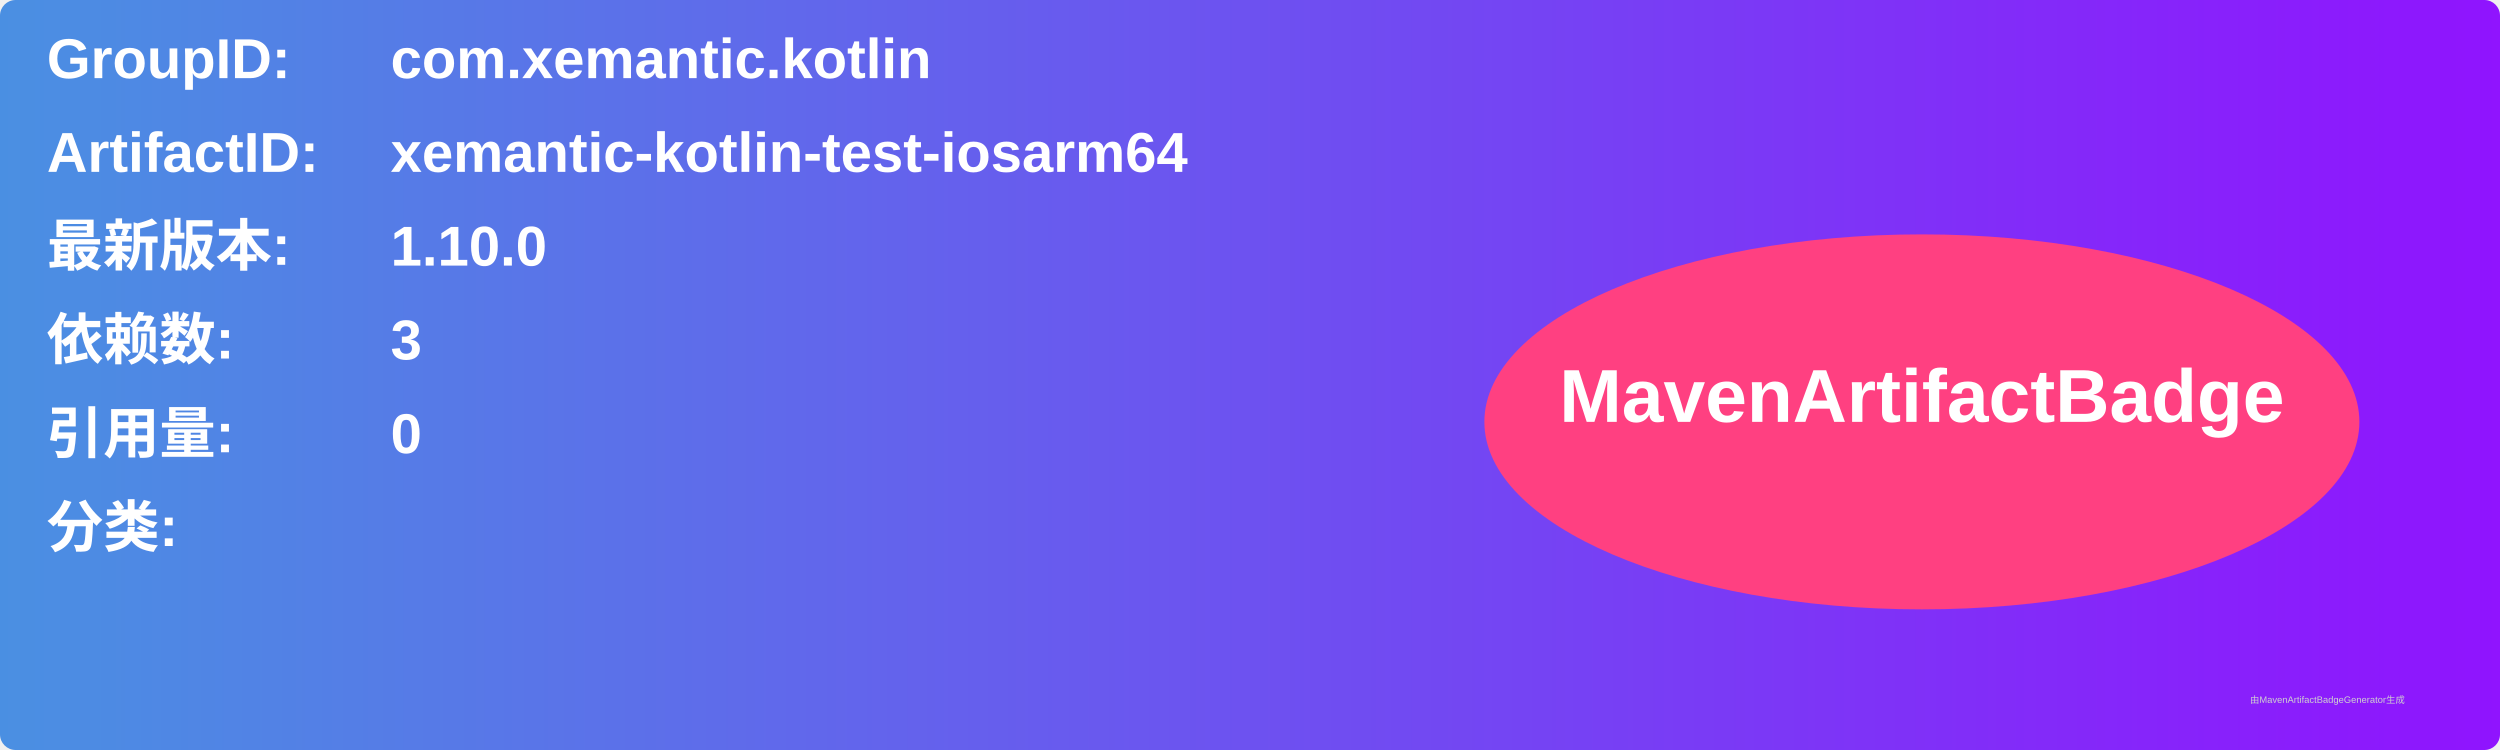
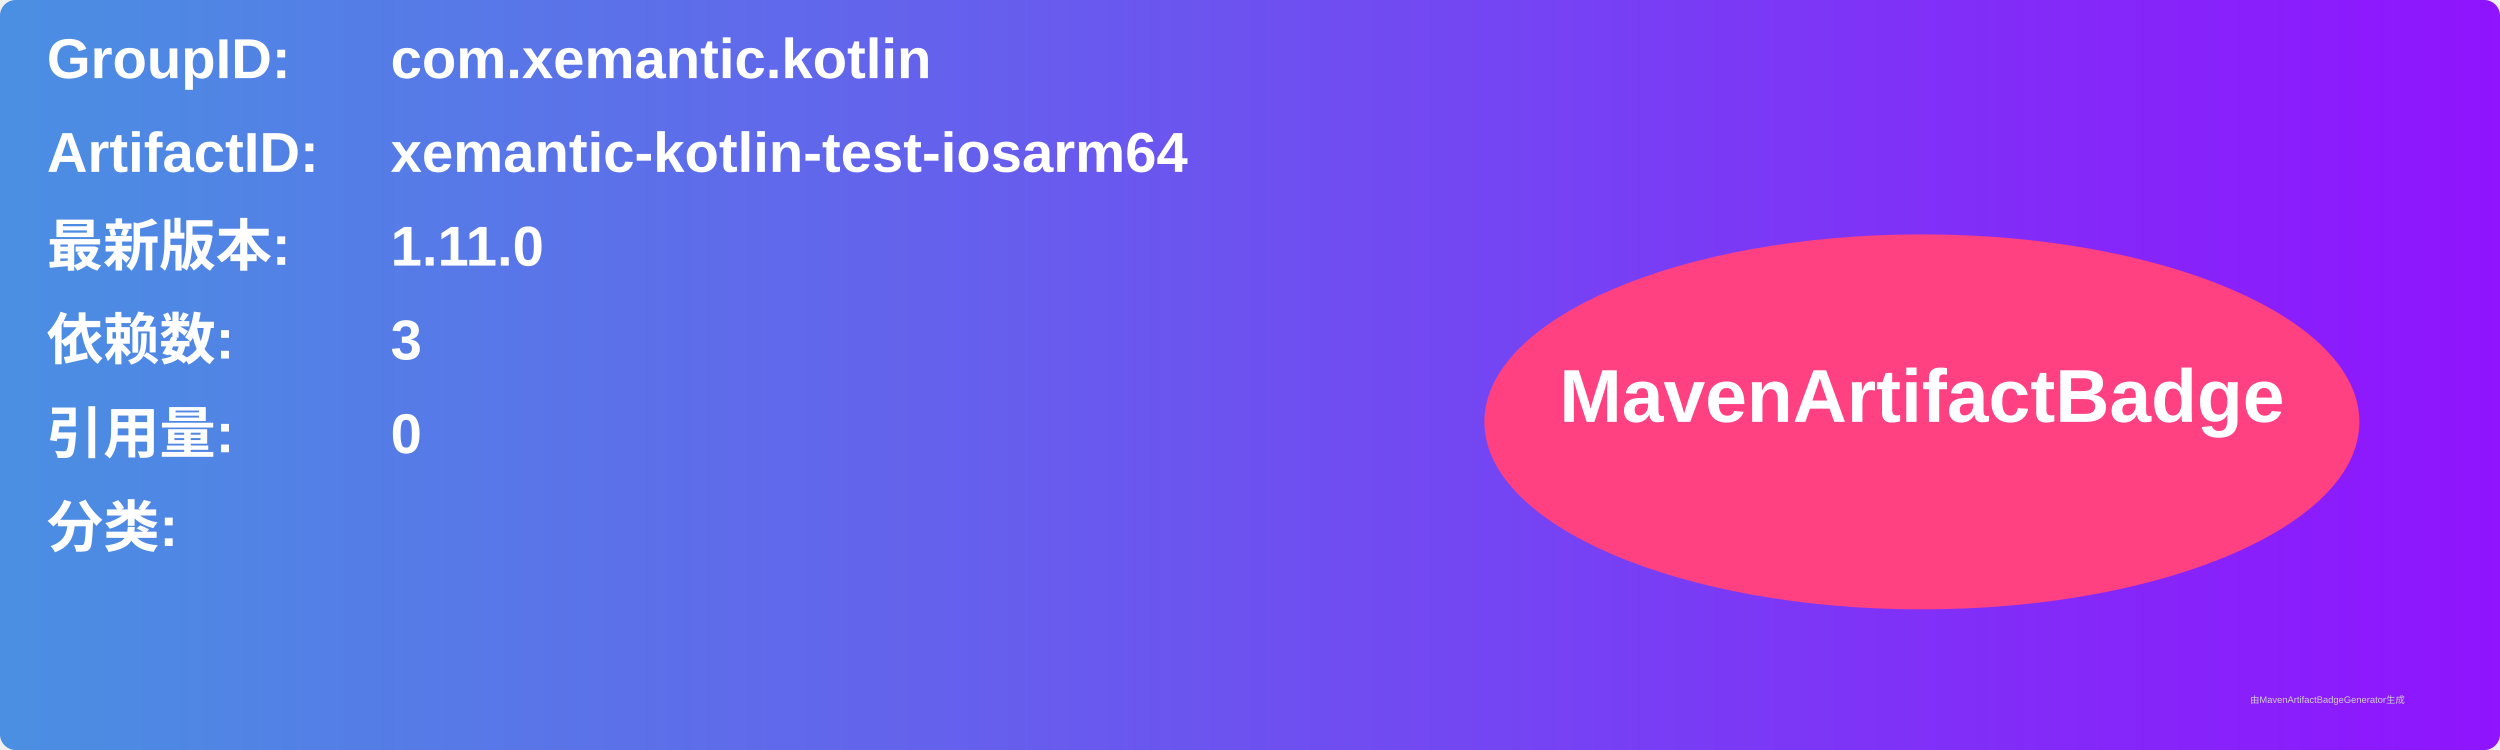
<svg xmlns="http://www.w3.org/2000/svg" width="800" height="240" viewBox="0 0 800 240">
  <linearGradient id="grad" x1="0%" y1="0%" x2="100%" y2="0%">
    <stop offset="0%" stop-color="#4a90e2" />
    <stop offset="100%" stop-color="#9013fe" />
  </linearGradient>
  <rect width="100%" height="100%" rx="5" ry="5" fill="url(#grad)" />
  <g transform="translate(15, 15)">
    <text x="0" y="10" font-family="Arial" font-size="18" fill="white" font-weight="bold" width="260">GroupID:</text>
    <text x="110" y="10" font-family="Arial" font-size="18" fill="white" font-weight="bold" width="460">com.xemantic.kotlin</text>
    <text x="0" y="40" font-family="Arial" font-size="18" fill="white" font-weight="bold" width="260">ArtifactID:</text>
    <text x="110" y="40" font-family="Arial" font-size="18" fill="white" font-weight="bold" width="460">xemantic-kotlin-test-iosarm64</text>
    <text x="0" y="70" font-family="Arial" font-size="18" fill="white" font-weight="bold">最新版本:</text>
    <text x="110" y="70" font-family="Arial" font-size="18" fill="white" font-weight="bold">
-       <tspan font-weight="bold">1.10.0</tspan>
+       <tspan font-weight="bold">1.11.0</tspan>
    </text>
    <text x="0" y="100" font-family="Arial" font-size="18" fill="white" font-weight="bold">依赖数: </text>
    <text x="110" y="100" font-family="Arial" font-size="18" fill="white">
      <tspan font-weight="bold">3</tspan>
    </text>
    <text x="0" y="130" font-family="Arial" font-size="18" fill="white" font-weight="bold">引用量: </text>
    <text x="110" y="130" font-family="Arial" font-size="18" fill="white">
      <tspan font-weight="bold">0</tspan>
    </text>
    <text x="0" y="160" font-family="Arial" font-size="18" fill="white" font-weight="bold">分类:</text>
    <text x="10" y="190" font-family="Arial" font-size="10" fill="white">
      <tspan font-weight="bold" />
    </text>
    <ellipse cx="600" cy="120" rx="140" ry="60" fill="#ff4081" />
    <text x="600" y="120" text-anchor="middle" font-family="Arial" font-size="24" fill="white" font-weight="bold">MavenArtifactBadge</text>
  </g>
  <text x="720" y="225" font-family="Arial" font-size="3" fill="#d0d0d0">由MavenArtifactBadgeGenerator生成</text>
</svg>
